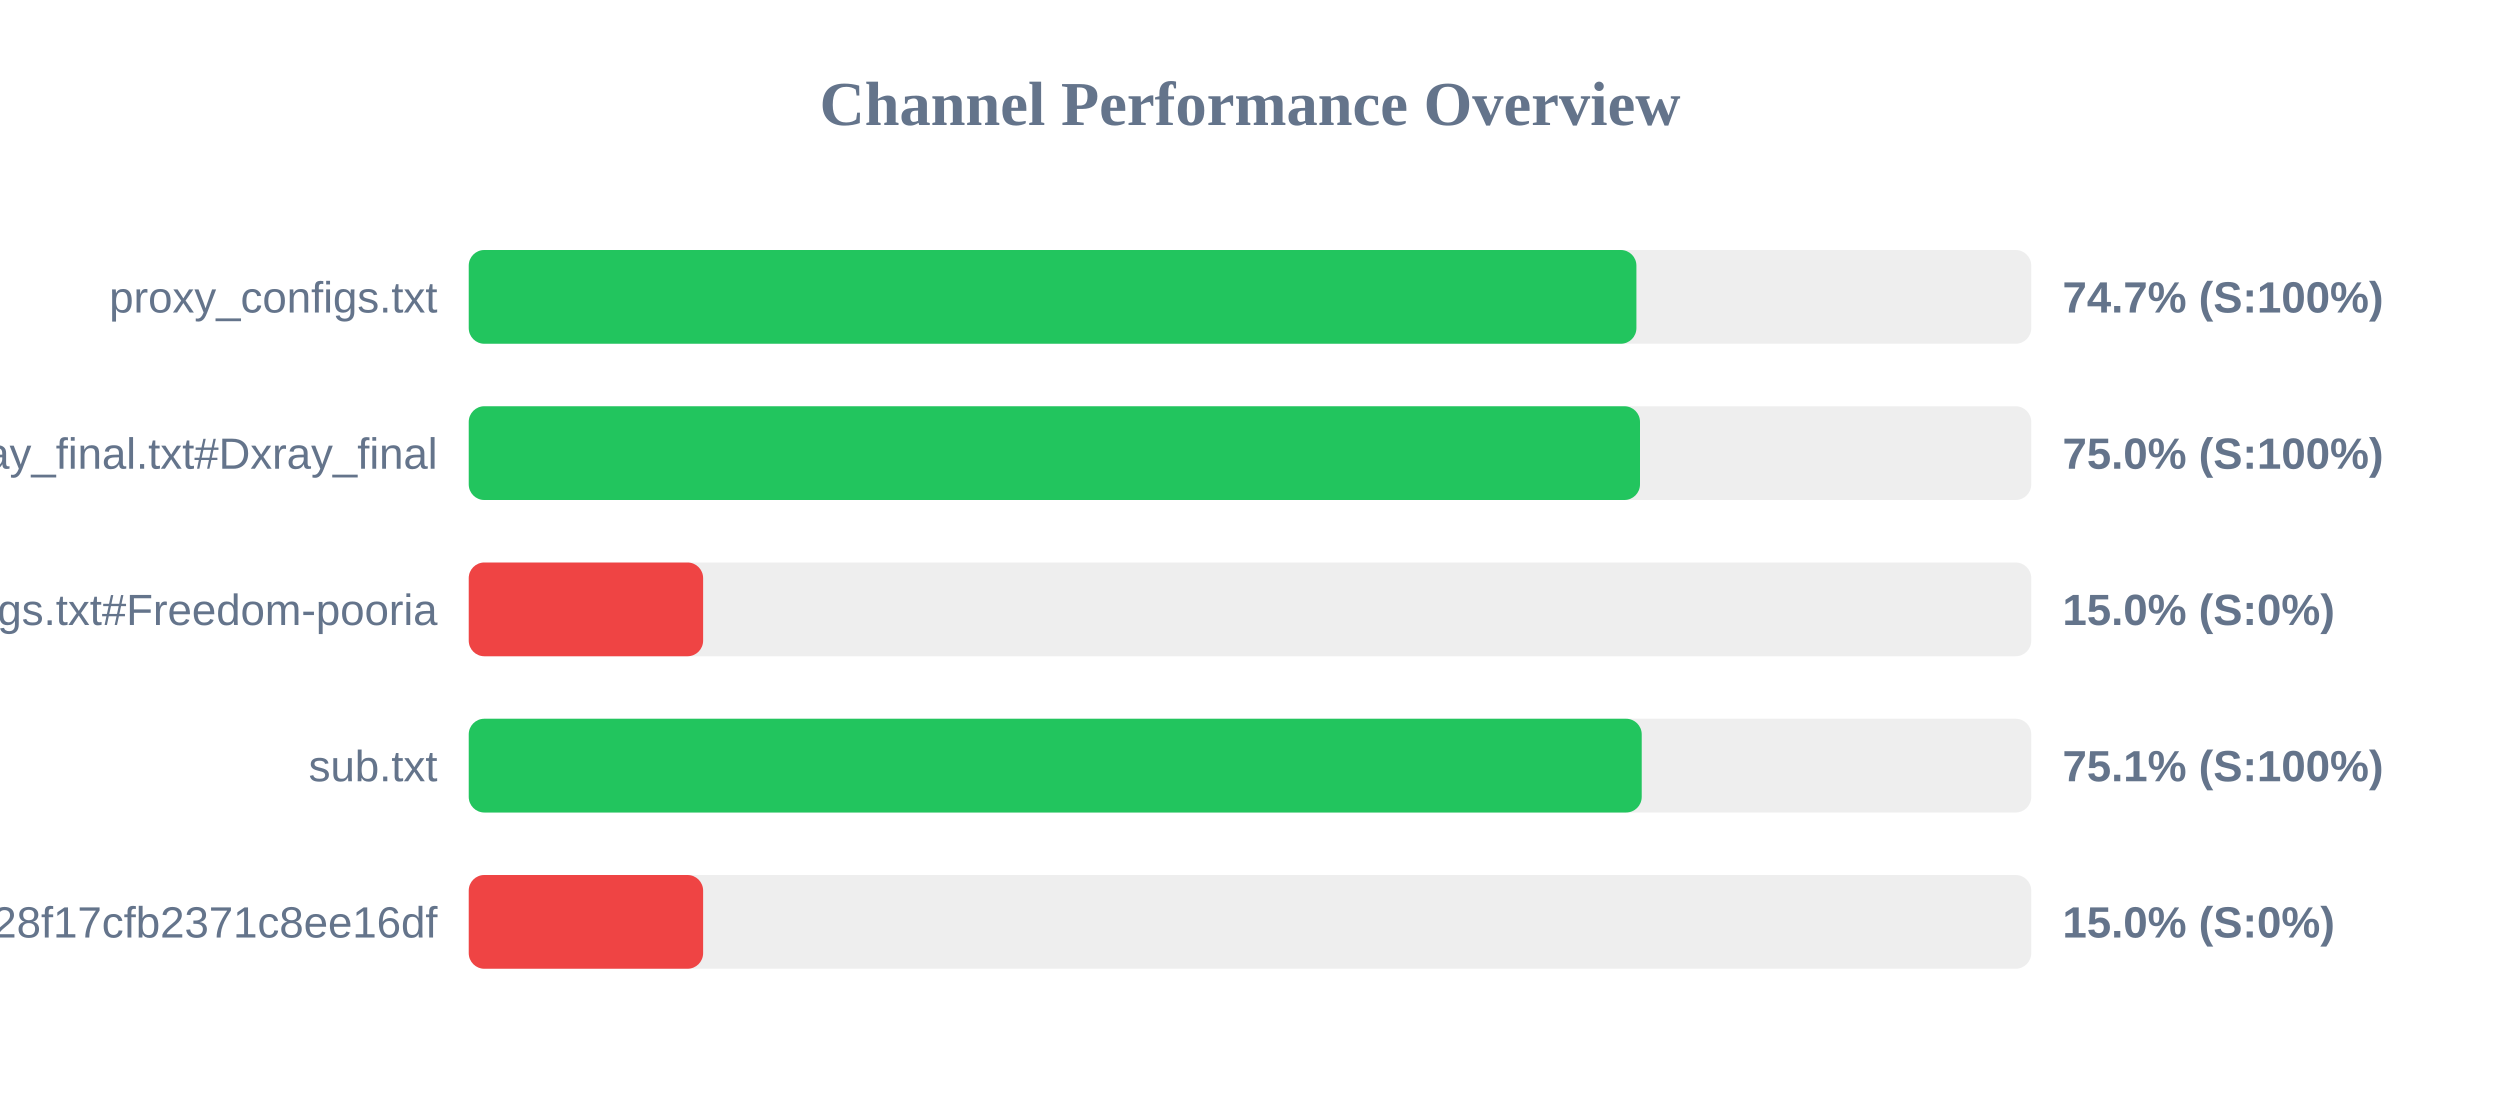
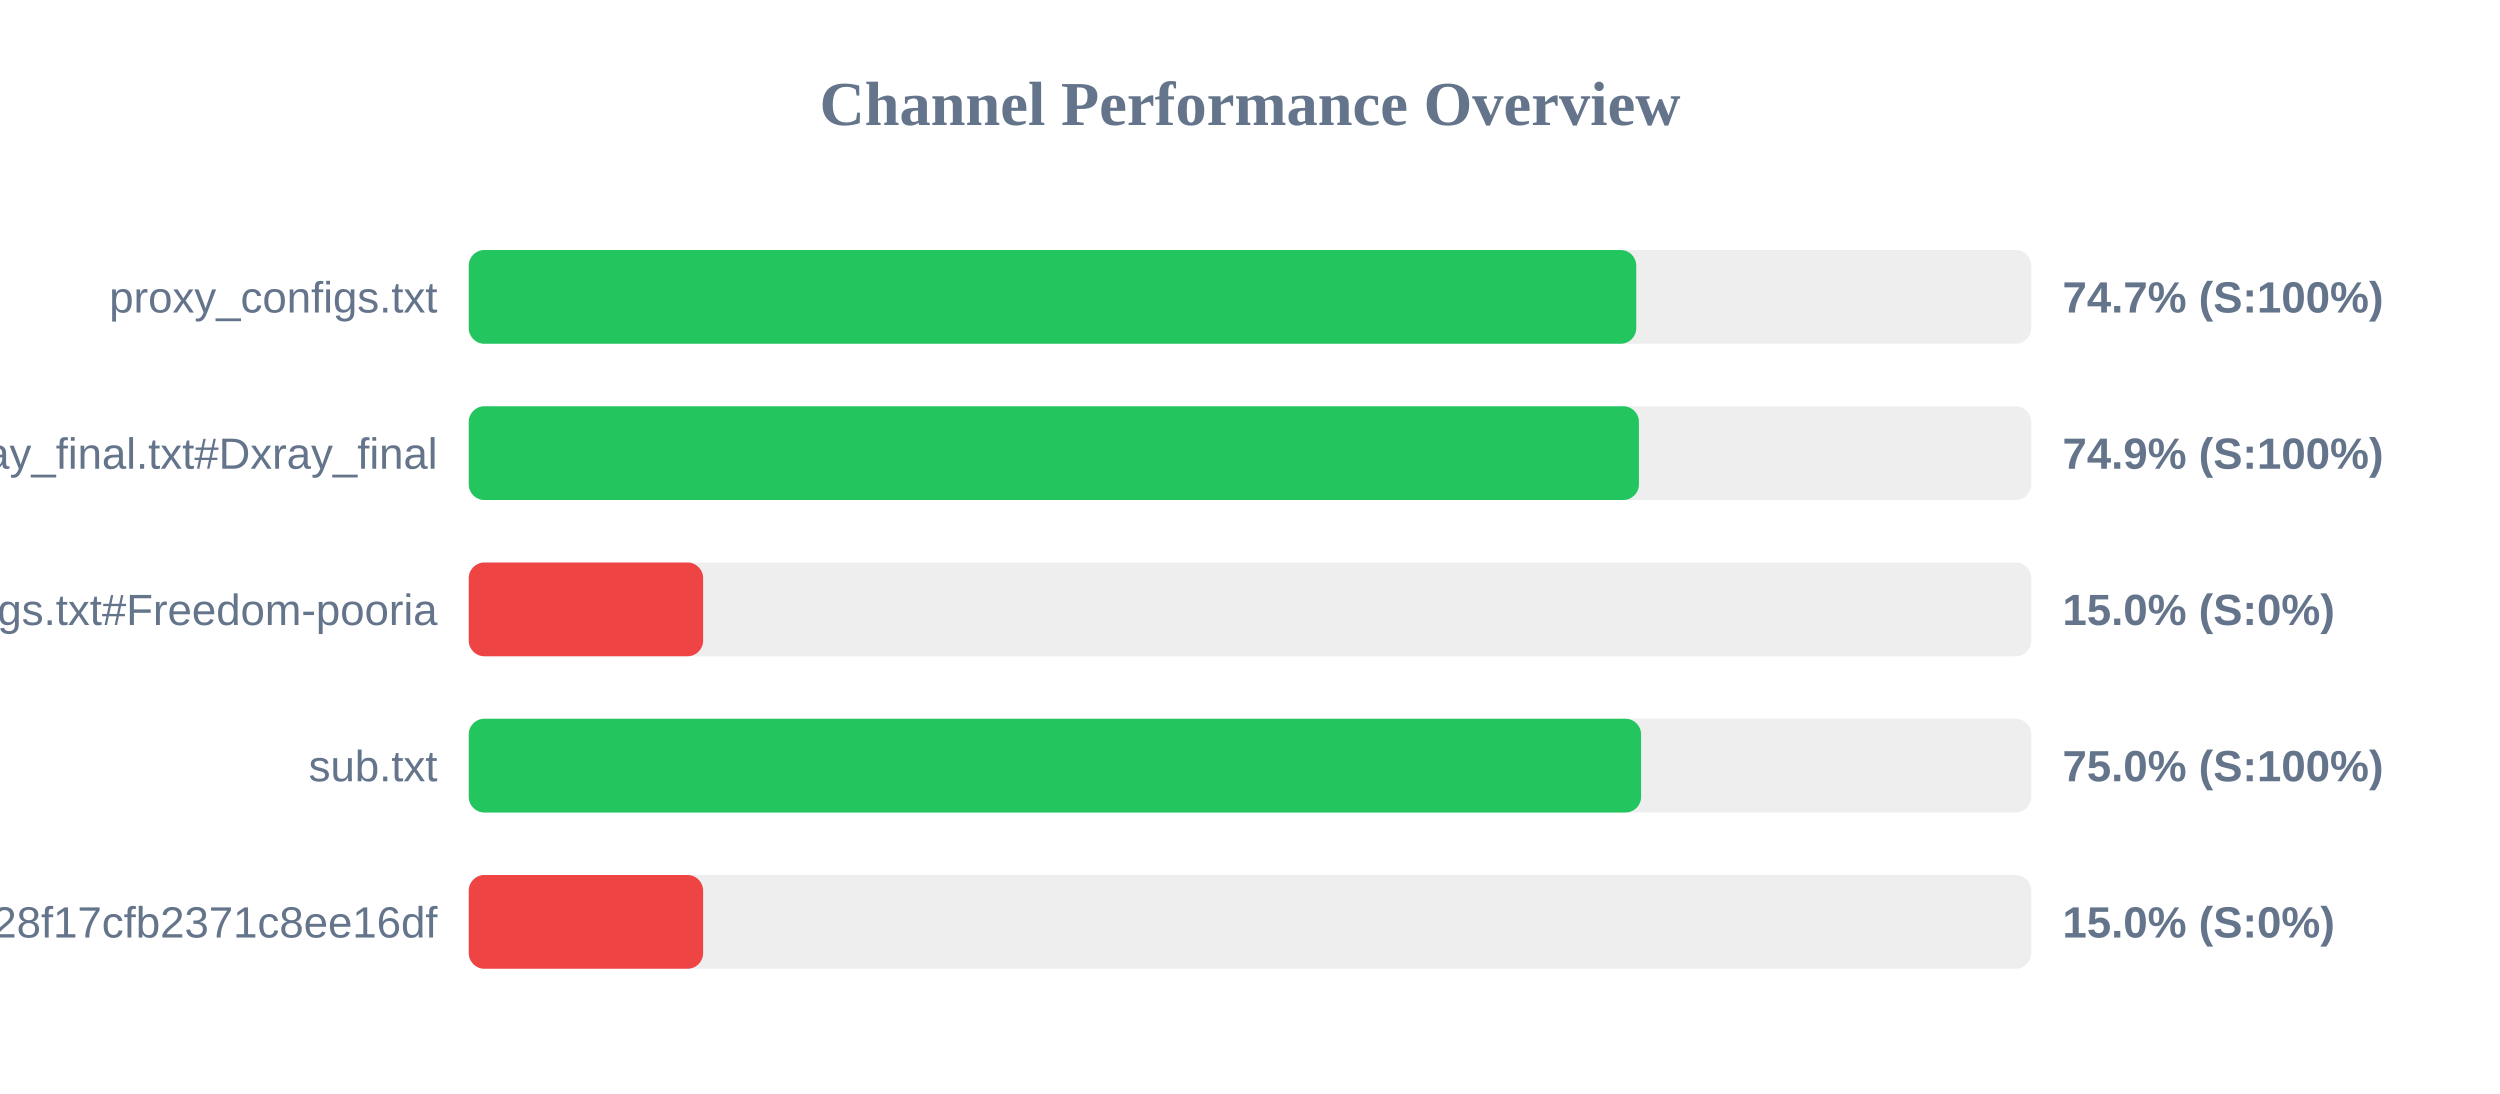
<svg xmlns="http://www.w3.org/2000/svg" width="800" height="350" version="1.1">
  <style>
        .row { font: 14px Arial; fill: #64748b; }
        .score { font: bold 14px Arial; fill: #64748b; }
    </style>
  <text x="400" y="40" text-anchor="middle" font-size="20px" font-weight="bold" fill="#64748b">Channel Performance Overview</text>
  <rect x="150" y="80" width="500" height="30" fill="#eee" rx="5" />
-   <rect x="150" y="80" width="373.65" height="30" fill="#22c55e" rx="5" />
+   <rect x="150" y="80" width="373.6" height="30" fill="#22c55e" rx="5" />
  <text x="140" y="100" text-anchor="end" class="row">proxy_configs.txt</text>
  <text x="660" y="100" text-anchor="start" class="score">74.7% (S:100%)</text>
  <rect x="150" y="130" width="500" height="30" fill="#eee" rx="5" />
-   <rect x="150" y="130" width="374.8" height="30" fill="#22c55e" rx="5" />
+   <rect x="150" y="130" width="374.45" height="30" fill="#22c55e" rx="5" />
  <text x="140" y="150" text-anchor="end" class="row">xray_final.txt#Dxray_final</text>
-   <text x="660" y="150" text-anchor="start" class="score">75.0% (S:100%)</text>
+   <text x="660" y="150" text-anchor="start" class="score">74.9% (S:100%)</text>
  <rect x="150" y="180" width="500" height="30" fill="#eee" rx="5" />
  <rect x="150" y="180" width="75.0" height="30" fill="#ef4444" rx="5" />
  <text x="140" y="200" text-anchor="end" class="row">v2ray_configs.txt#Freedom-pooria</text>
  <text x="660" y="200" text-anchor="start" class="score">15.0% (S:0%)</text>
  <rect x="150" y="230" width="500" height="30" fill="#eee" rx="5" />
-   <rect x="150" y="230" width="375.35" height="30" fill="#22c55e" rx="5" />
+   <rect x="150" y="230" width="375.15" height="30" fill="#22c55e" rx="5" />
  <text x="140" y="250" text-anchor="end" class="row">sub.txt</text>
-   <text x="660" y="250" text-anchor="start" class="score">75.1% (S:100%)</text>
+   <text x="660" y="250" text-anchor="start" class="score">75.0% (S:100%)</text>
  <rect x="150" y="280" width="500" height="30" fill="#eee" rx="5" />
  <rect x="150" y="280" width="75.0" height="30" fill="#ef4444" rx="5" />
  <text x="140" y="300" text-anchor="end" class="row">?token=fedfed7b41b828f17cfb2371c8ee16df</text>
  <text x="660" y="300" text-anchor="start" class="score">15.0% (S:0%)</text>
</svg>
